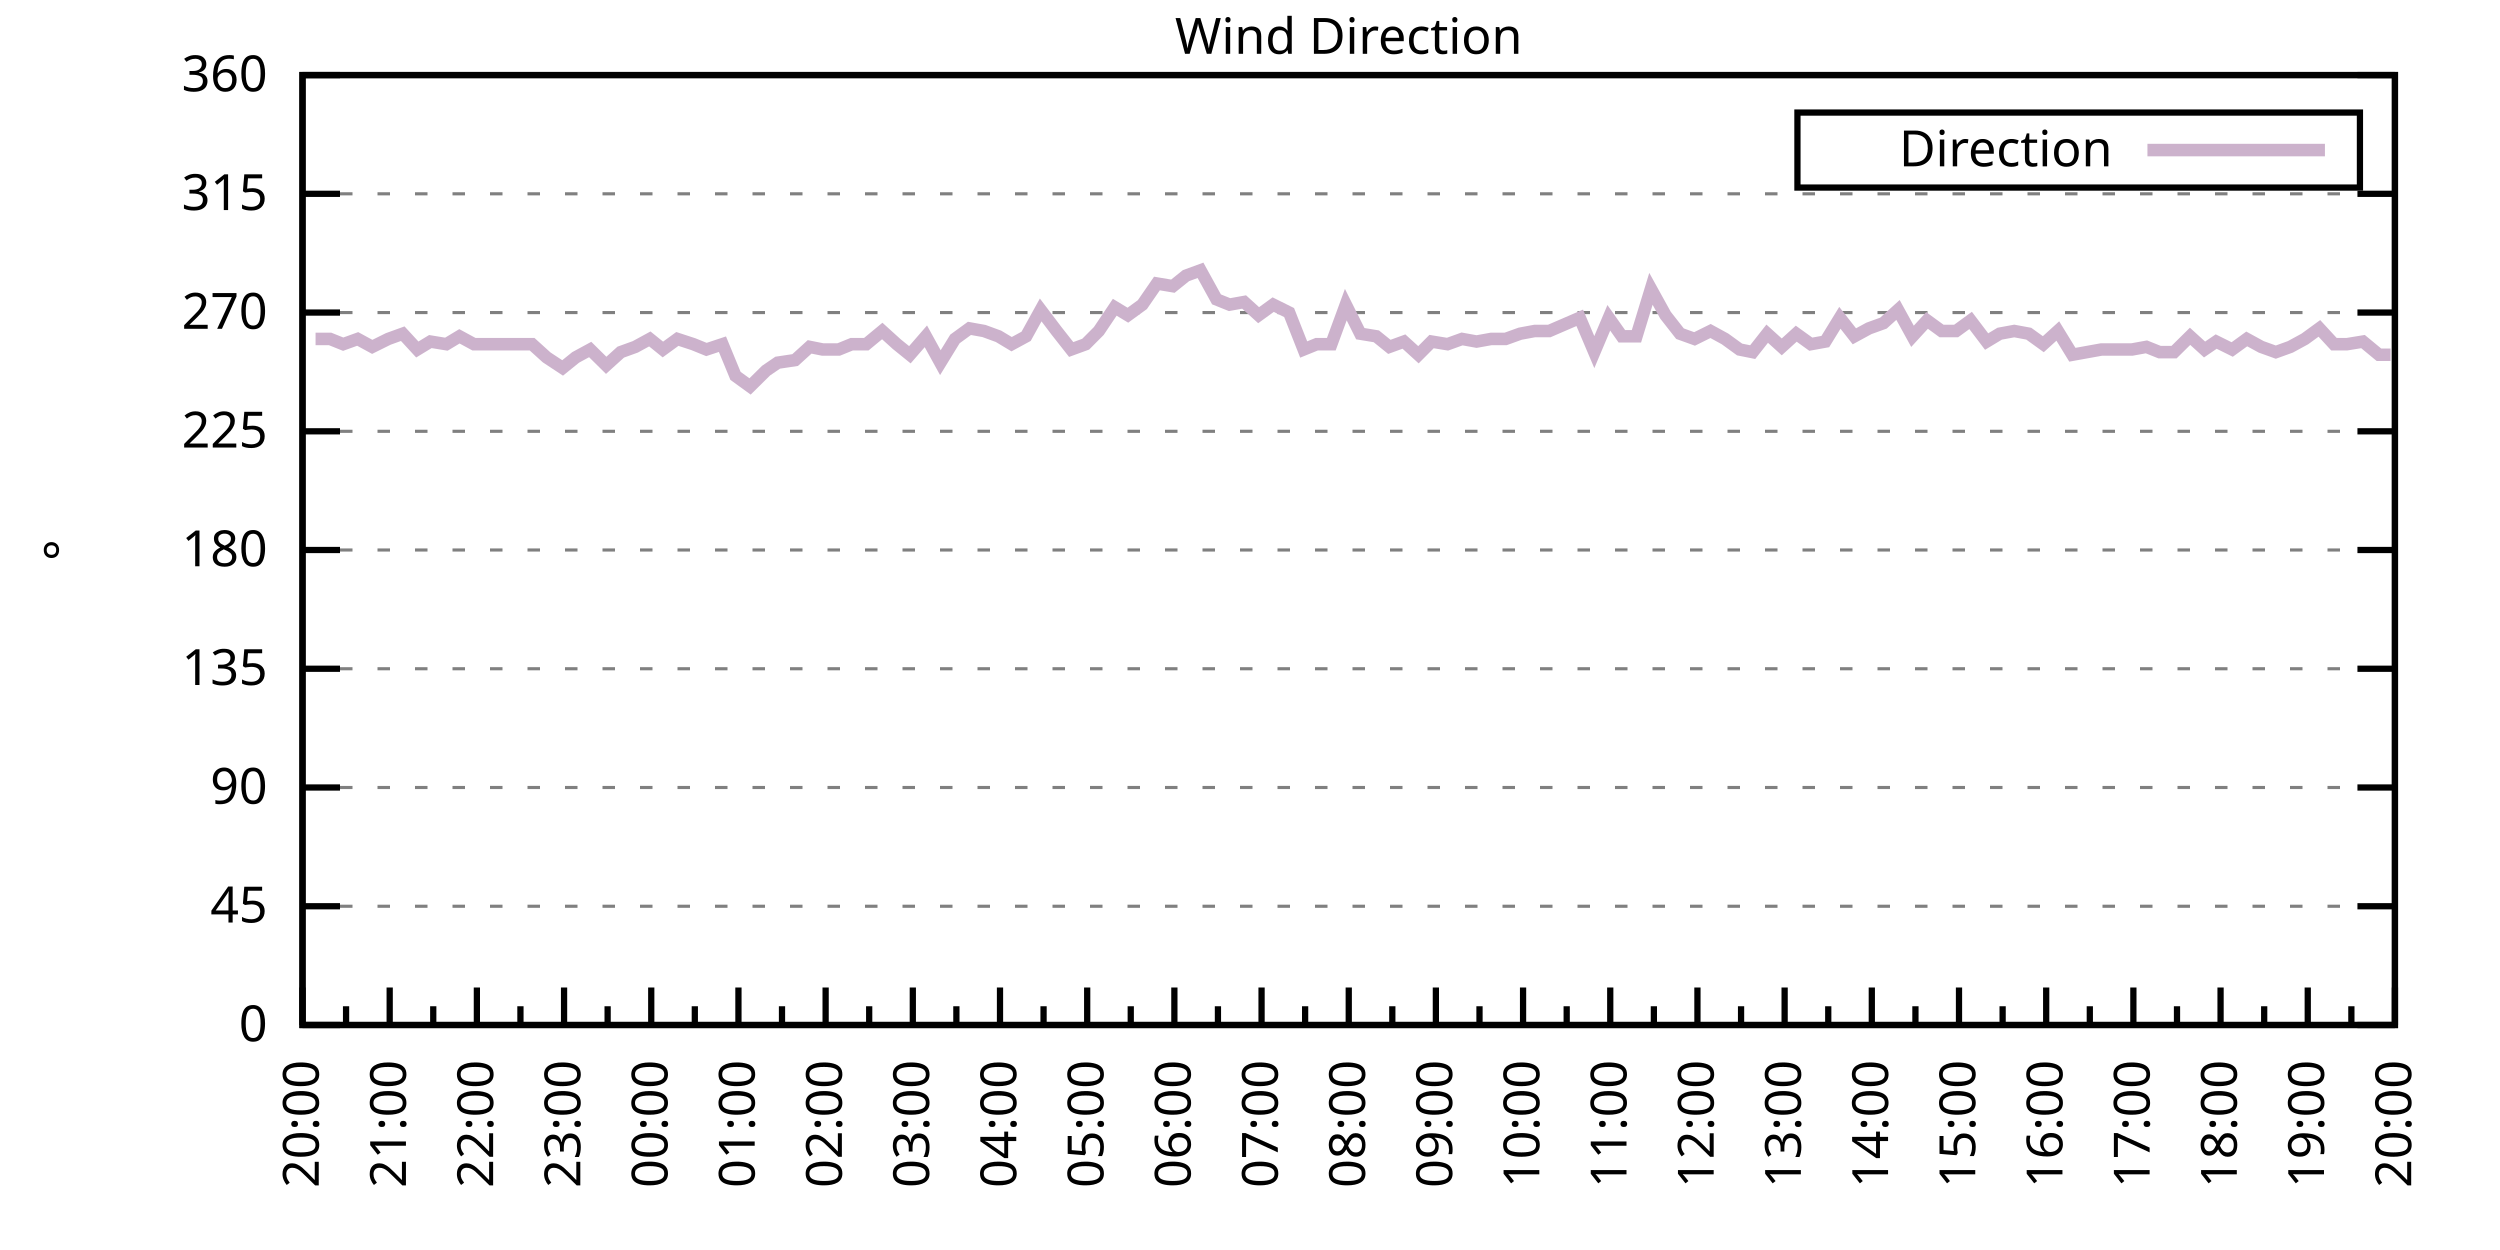
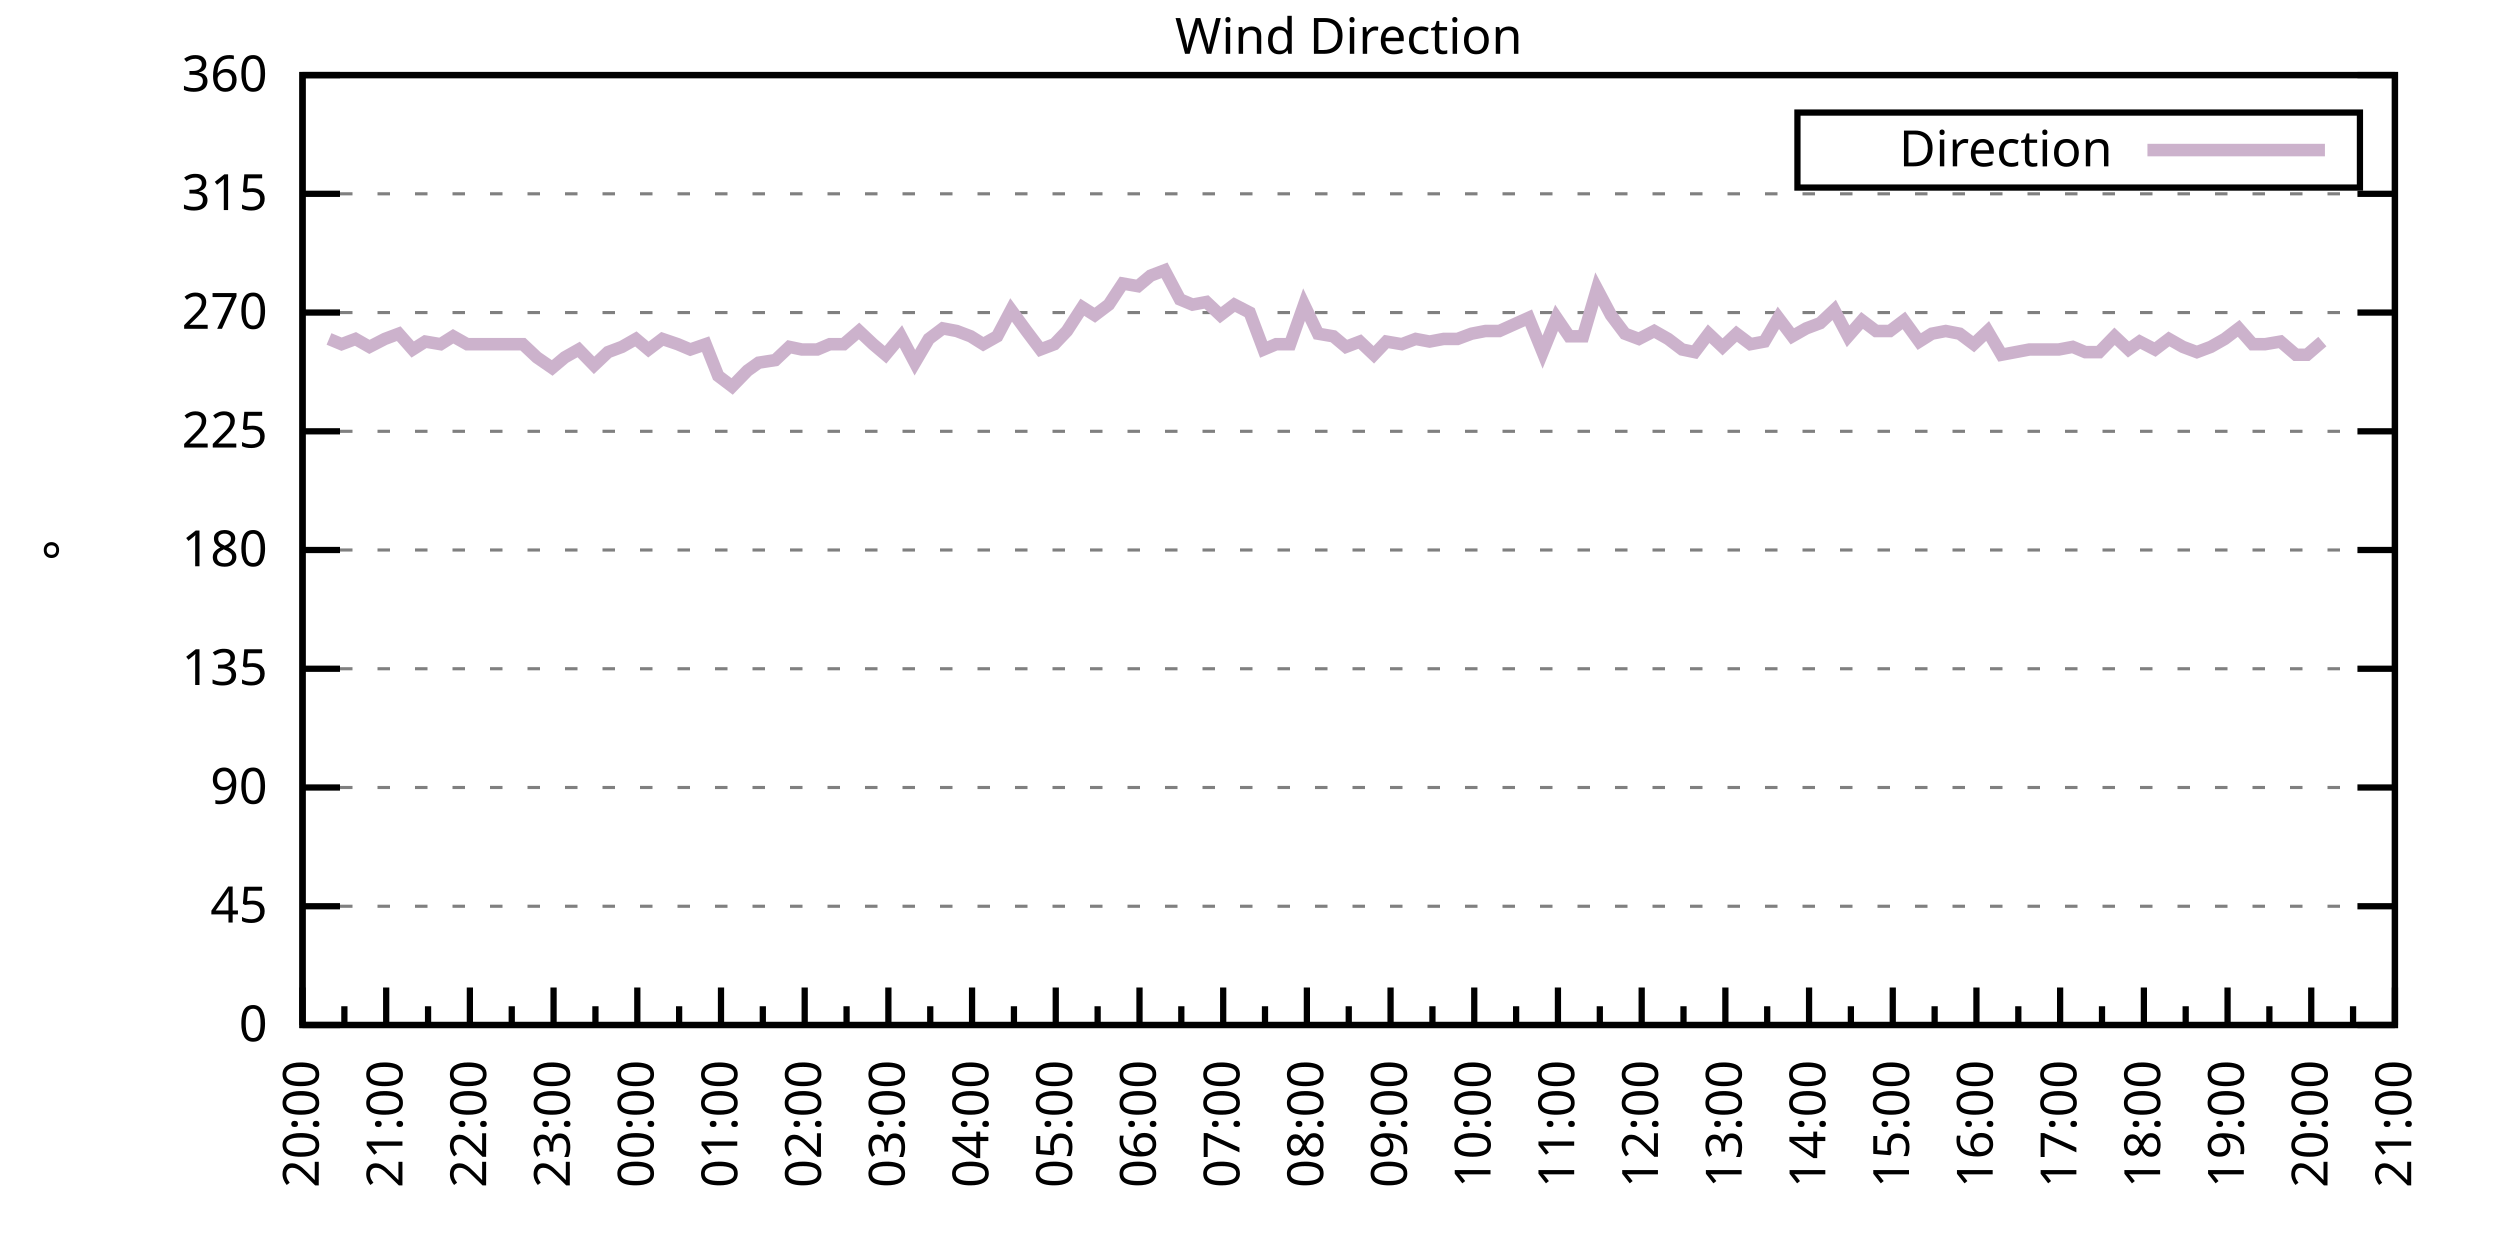
<svg xmlns="http://www.w3.org/2000/svg" xmlns:xlink="http://www.w3.org/1999/xlink" width="400" height="200" viewBox="0 0 400 200">
  <g id="gnuplot_canvas">
    <rect x="0" y="0" width="400" height="200" fill="none" />
    <defs>
      <circle id="gpDot" r="0.5" stroke-width="0.5" stroke="currentColor" />
      <path id="gpPt0" stroke-width="0.333" stroke="currentColor" d="M-1,0 h2 M0,-1 v2" />
      <path id="gpPt1" stroke-width="0.333" stroke="currentColor" d="M-1,-1 L1,1 M1,-1 L-1,1" />
      <path id="gpPt2" stroke-width="0.333" stroke="currentColor" d="M-1,0 L1,0 M0,-1 L0,1 M-1,-1 L1,1 M-1,1 L1,-1" />
      <rect id="gpPt3" stroke-width="0.333" stroke="currentColor" x="-1" y="-1" width="2" height="2" />
      <rect id="gpPt4" stroke-width="0.333" stroke="currentColor" fill="currentColor" x="-1" y="-1" width="2" height="2" />
      <circle id="gpPt5" stroke-width="0.333" stroke="currentColor" cx="0" cy="0" r="1" />
      <use xlink:href="#gpPt5" id="gpPt6" fill="currentColor" stroke="none" />
      <path id="gpPt7" stroke-width="0.333" stroke="currentColor" d="M0,-1.33 L-1.33,0.67 L1.33,0.67 z" />
      <use xlink:href="#gpPt7" id="gpPt8" fill="currentColor" stroke="none" />
      <use xlink:href="#gpPt7" id="gpPt9" stroke="currentColor" transform="rotate(180)" />
      <use xlink:href="#gpPt9" id="gpPt10" fill="currentColor" stroke="none" />
      <use xlink:href="#gpPt3" id="gpPt11" stroke="currentColor" transform="rotate(45)" />
      <use xlink:href="#gpPt11" id="gpPt12" fill="currentColor" stroke="none" />
      <path id="gpPt13" stroke-width="0.333" stroke="currentColor" d="M0,1.330 L1.265,0.411 L0.782,-1.067 L-0.782,-1.076 L-1.265,0.411 z" />
      <use xlink:href="#gpPt13" id="gpPt14" fill="currentColor" stroke="none" />
      <filter id="textbox" filterUnits="objectBoundingBox" x="0" y="0" height="1" width="1">
        <feFlood flood-color="white" flood-opacity="1" result="bgnd" />
        <feComposite in="SourceGraphic" in2="bgnd" operator="atop" />
      </filter>
      <filter id="greybox" filterUnits="objectBoundingBox" x="0" y="0" height="1" width="1">
        <feFlood flood-color="lightgrey" flood-opacity="1" result="grey" />
        <feComposite in="SourceGraphic" in2="grey" operator="atop" />
      </filter>
    </defs>
    <g fill="none" color="white" stroke="currentColor" stroke-width="1.00" stroke-linecap="butt" stroke-linejoin="miter">
</g>
    <g fill="none" color="black" stroke="currentColor" stroke-width="1.00" stroke-linecap="butt" stroke-linejoin="miter">
      <g stroke="none" shape-rendering="crispEdges">
        <polygon fill="rgb(255, 255, 255)" points="48.40,164.00 383.18,164.00 383.18,12.02 48.40,12.02 " />
      </g>
    </g>
    <g fill="none" color="black" stroke="currentColor" stroke-width="1.00" stroke-linecap="butt" stroke-linejoin="miter">
</g>
    <g fill="none" color="black" stroke="black" stroke-width="0.50" stroke-linecap="butt" stroke-linejoin="miter">
</g>
    <g fill="none" color="gray" stroke="currentColor" stroke-width="0.50" stroke-linecap="butt" stroke-linejoin="miter">
      <path stroke="gray" stroke-dasharray="2,4" class="gridline" d="M48.40,164.00 L383.19,164.00  " />
    </g>
    <g fill="none" color="gray" stroke="gray" stroke-width="1.00" stroke-linecap="butt" stroke-linejoin="miter">
</g>
    <g fill="none" color="black" stroke="currentColor" stroke-width="1.00" stroke-linecap="butt" stroke-linejoin="miter">
      <path stroke="black" d="M48.40,164.00 L54.40,164.00 M383.19,164.00 L377.19,164.00  " />
      <g transform="translate(42.80,166.60)" stroke="none" fill="black" font-family="Sans" font-size="8.00" text-anchor="end">
        <text>
          <tspan font-family="Sans"> 0</tspan>
        </text>
      </g>
    </g>
    <g fill="none" color="black" stroke="currentColor" stroke-width="1.00" stroke-linecap="butt" stroke-linejoin="miter">
</g>
    <g fill="none" color="black" stroke="black" stroke-width="0.50" stroke-linecap="butt" stroke-linejoin="miter">
</g>
    <g fill="none" color="gray" stroke="currentColor" stroke-width="0.50" stroke-linecap="butt" stroke-linejoin="miter">
      <path stroke="gray" stroke-dasharray="2,4" class="gridline" d="M48.40,145.00 L383.19,145.00  " />
    </g>
    <g fill="none" color="gray" stroke="gray" stroke-width="1.00" stroke-linecap="butt" stroke-linejoin="miter">
</g>
    <g fill="none" color="black" stroke="currentColor" stroke-width="1.00" stroke-linecap="butt" stroke-linejoin="miter">
      <path stroke="black" d="M48.40,145.00 L54.40,145.00 M383.19,145.00 L377.19,145.00  " />
      <g transform="translate(42.80,147.60)" stroke="none" fill="black" font-family="Sans" font-size="8.00" text-anchor="end">
        <text>
          <tspan font-family="Sans"> 45</tspan>
        </text>
      </g>
    </g>
    <g fill="none" color="black" stroke="currentColor" stroke-width="1.00" stroke-linecap="butt" stroke-linejoin="miter">
</g>
    <g fill="none" color="black" stroke="black" stroke-width="0.50" stroke-linecap="butt" stroke-linejoin="miter">
</g>
    <g fill="none" color="gray" stroke="currentColor" stroke-width="0.50" stroke-linecap="butt" stroke-linejoin="miter">
      <path stroke="gray" stroke-dasharray="2,4" class="gridline" d="M48.40,126.00 L383.19,126.00  " />
    </g>
    <g fill="none" color="gray" stroke="gray" stroke-width="1.00" stroke-linecap="butt" stroke-linejoin="miter">
</g>
    <g fill="none" color="black" stroke="currentColor" stroke-width="1.00" stroke-linecap="butt" stroke-linejoin="miter">
      <path stroke="black" d="M48.40,126.00 L54.40,126.00 M383.19,126.00 L377.19,126.00  " />
      <g transform="translate(42.80,128.60)" stroke="none" fill="black" font-family="Sans" font-size="8.00" text-anchor="end">
        <text>
          <tspan font-family="Sans"> 90</tspan>
        </text>
      </g>
    </g>
    <g fill="none" color="black" stroke="currentColor" stroke-width="1.00" stroke-linecap="butt" stroke-linejoin="miter">
</g>
    <g fill="none" color="black" stroke="black" stroke-width="0.50" stroke-linecap="butt" stroke-linejoin="miter">
</g>
    <g fill="none" color="gray" stroke="currentColor" stroke-width="0.50" stroke-linecap="butt" stroke-linejoin="miter">
      <path stroke="gray" stroke-dasharray="2,4" class="gridline" d="M48.40,107.00 L383.19,107.00  " />
    </g>
    <g fill="none" color="gray" stroke="gray" stroke-width="1.00" stroke-linecap="butt" stroke-linejoin="miter">
</g>
    <g fill="none" color="black" stroke="currentColor" stroke-width="1.00" stroke-linecap="butt" stroke-linejoin="miter">
      <path stroke="black" d="M48.40,107.00 L54.40,107.00 M383.19,107.00 L377.19,107.00  " />
      <g transform="translate(42.80,109.60)" stroke="none" fill="black" font-family="Sans" font-size="8.00" text-anchor="end">
        <text>
          <tspan font-family="Sans"> 135</tspan>
        </text>
      </g>
    </g>
    <g fill="none" color="black" stroke="currentColor" stroke-width="1.00" stroke-linecap="butt" stroke-linejoin="miter">
</g>
    <g fill="none" color="black" stroke="black" stroke-width="0.50" stroke-linecap="butt" stroke-linejoin="miter">
</g>
    <g fill="none" color="gray" stroke="currentColor" stroke-width="0.50" stroke-linecap="butt" stroke-linejoin="miter">
      <path stroke="gray" stroke-dasharray="2,4" class="gridline" d="M48.40,88.00 L383.19,88.00  " />
    </g>
    <g fill="none" color="gray" stroke="gray" stroke-width="1.00" stroke-linecap="butt" stroke-linejoin="miter">
</g>
    <g fill="none" color="black" stroke="currentColor" stroke-width="1.00" stroke-linecap="butt" stroke-linejoin="miter">
      <path stroke="black" d="M48.40,88.00 L54.40,88.00 M383.19,88.00 L377.19,88.00  " />
      <g transform="translate(42.80,90.60)" stroke="none" fill="black" font-family="Sans" font-size="8.00" text-anchor="end">
        <text>
          <tspan font-family="Sans"> 180</tspan>
        </text>
      </g>
    </g>
    <g fill="none" color="black" stroke="currentColor" stroke-width="1.00" stroke-linecap="butt" stroke-linejoin="miter">
</g>
    <g fill="none" color="black" stroke="black" stroke-width="0.50" stroke-linecap="butt" stroke-linejoin="miter">
</g>
    <g fill="none" color="gray" stroke="currentColor" stroke-width="0.50" stroke-linecap="butt" stroke-linejoin="miter">
      <path stroke="gray" stroke-dasharray="2,4" class="gridline" d="M48.40,69.01 L383.19,69.01  " />
    </g>
    <g fill="none" color="gray" stroke="gray" stroke-width="1.00" stroke-linecap="butt" stroke-linejoin="miter">
</g>
    <g fill="none" color="black" stroke="currentColor" stroke-width="1.00" stroke-linecap="butt" stroke-linejoin="miter">
      <path stroke="black" d="M48.40,69.01 L54.40,69.01 M383.19,69.01 L377.19,69.01  " />
      <g transform="translate(42.80,71.61)" stroke="none" fill="black" font-family="Sans" font-size="8.00" text-anchor="end">
        <text>
          <tspan font-family="Sans"> 225</tspan>
        </text>
      </g>
    </g>
    <g fill="none" color="black" stroke="currentColor" stroke-width="1.00" stroke-linecap="butt" stroke-linejoin="miter">
</g>
    <g fill="none" color="black" stroke="black" stroke-width="0.50" stroke-linecap="butt" stroke-linejoin="miter">
</g>
    <g fill="none" color="gray" stroke="currentColor" stroke-width="0.50" stroke-linecap="butt" stroke-linejoin="miter">
      <path stroke="gray" stroke-dasharray="2,4" class="gridline" d="M48.40,50.01 L383.19,50.01  " />
    </g>
    <g fill="none" color="gray" stroke="gray" stroke-width="1.00" stroke-linecap="butt" stroke-linejoin="miter">
</g>
    <g fill="none" color="black" stroke="currentColor" stroke-width="1.00" stroke-linecap="butt" stroke-linejoin="miter">
      <path stroke="black" d="M48.40,50.01 L54.40,50.01 M383.19,50.01 L377.19,50.01  " />
      <g transform="translate(42.80,52.61)" stroke="none" fill="black" font-family="Sans" font-size="8.00" text-anchor="end">
        <text>
          <tspan font-family="Sans"> 270</tspan>
        </text>
      </g>
    </g>
    <g fill="none" color="black" stroke="currentColor" stroke-width="1.00" stroke-linecap="butt" stroke-linejoin="miter">
</g>
    <g fill="none" color="black" stroke="black" stroke-width="0.50" stroke-linecap="butt" stroke-linejoin="miter">
</g>
    <g fill="none" color="gray" stroke="currentColor" stroke-width="0.50" stroke-linecap="butt" stroke-linejoin="miter">
      <path stroke="gray" stroke-dasharray="2,4" class="gridline" d="M48.40,31.01 L383.19,31.01  " />
    </g>
    <g fill="none" color="gray" stroke="gray" stroke-width="1.00" stroke-linecap="butt" stroke-linejoin="miter">
</g>
    <g fill="none" color="black" stroke="currentColor" stroke-width="1.00" stroke-linecap="butt" stroke-linejoin="miter">
      <path stroke="black" d="M48.40,31.01 L54.40,31.01 M383.19,31.01 L377.19,31.01  " />
      <g transform="translate(42.80,33.61)" stroke="none" fill="black" font-family="Sans" font-size="8.00" text-anchor="end">
        <text>
          <tspan font-family="Sans"> 315</tspan>
        </text>
      </g>
    </g>
    <g fill="none" color="black" stroke="currentColor" stroke-width="1.00" stroke-linecap="butt" stroke-linejoin="miter">
</g>
    <g fill="none" color="black" stroke="black" stroke-width="0.50" stroke-linecap="butt" stroke-linejoin="miter">
</g>
    <g fill="none" color="gray" stroke="currentColor" stroke-width="0.50" stroke-linecap="butt" stroke-linejoin="miter">
      <path stroke="gray" stroke-dasharray="2,4" class="gridline" d="M48.40,12.01 L383.19,12.01  " />
    </g>
    <g fill="none" color="gray" stroke="gray" stroke-width="1.00" stroke-linecap="butt" stroke-linejoin="miter">
</g>
    <g fill="none" color="black" stroke="currentColor" stroke-width="1.00" stroke-linecap="butt" stroke-linejoin="miter">
      <path stroke="black" d="M48.40,12.01 L54.40,12.01 M383.19,12.01 L377.19,12.01  " />
      <g transform="translate(42.80,14.61)" stroke="none" fill="black" font-family="Sans" font-size="8.00" text-anchor="end">
        <text>
          <tspan font-family="Sans"> 360</tspan>
        </text>
      </g>
    </g>
    <g fill="none" color="black" stroke="currentColor" stroke-width="1.00" stroke-linecap="butt" stroke-linejoin="miter">
      <path stroke="black" d="M48.40,164.00 L48.40,158.00  " />
      <g transform="translate(51.00,169.60) rotate(270)" stroke="none" fill="black" font-family="Sans" font-size="8.00" text-anchor="end">
        <text>
          <tspan font-family="Sans">20:00</tspan>
        </text>
      </g>
    </g>
    <g fill="none" color="black" stroke="currentColor" stroke-width="1.00" stroke-linecap="butt" stroke-linejoin="miter">
-       <path stroke="black" d="M55.37,164.00 L55.37,161.00 M62.35,164.00 L62.35,158.00  " />
-       <g transform="translate(64.95,169.60) rotate(270)" stroke="none" fill="black" font-family="Sans" font-size="8.00" text-anchor="end">
+       <path stroke="black" d="M55.10,164.00 L55.10,161.00 M61.79,164.00 L61.79,158.00  " />
+       <g transform="translate(64.39,169.60) rotate(270)" stroke="none" fill="black" font-family="Sans" font-size="8.00" text-anchor="end">
        <text>
          <tspan font-family="Sans">21:00</tspan>
        </text>
      </g>
    </g>
    <g fill="none" color="black" stroke="currentColor" stroke-width="1.00" stroke-linecap="butt" stroke-linejoin="miter">
-       <path stroke="black" d="M69.32,164.00 L69.32,161.00 M76.30,164.00 L76.30,158.00  " />
-       <g transform="translate(78.90,169.60) rotate(270)" stroke="none" fill="black" font-family="Sans" font-size="8.00" text-anchor="end">
+       <path stroke="black" d="M68.49,164.00 L68.49,161.00 M75.18,164.00 L75.18,158.00  " />
+       <g transform="translate(77.78,169.60) rotate(270)" stroke="none" fill="black" font-family="Sans" font-size="8.00" text-anchor="end">
        <text>
          <tspan font-family="Sans">22:00</tspan>
        </text>
      </g>
    </g>
    <g fill="none" color="black" stroke="currentColor" stroke-width="1.00" stroke-linecap="butt" stroke-linejoin="miter">
-       <path stroke="black" d="M83.27,164.00 L83.27,161.00 M90.25,164.00 L90.25,158.00  " />
-       <g transform="translate(92.85,169.60) rotate(270)" stroke="none" fill="black" font-family="Sans" font-size="8.00" text-anchor="end">
+       <path stroke="black" d="M81.88,164.00 L81.88,161.00 M88.57,164.00 L88.57,158.00  " />
+       <g transform="translate(91.17,169.60) rotate(270)" stroke="none" fill="black" font-family="Sans" font-size="8.00" text-anchor="end">
        <text>
          <tspan font-family="Sans">23:00</tspan>
        </text>
      </g>
    </g>
    <g fill="none" color="black" stroke="currentColor" stroke-width="1.00" stroke-linecap="butt" stroke-linejoin="miter">
-       <path stroke="black" d="M97.22,164.00 L97.22,161.00 M104.20,164.00 L104.20,158.00  " />
-       <g transform="translate(106.80,169.60) rotate(270)" stroke="none" fill="black" font-family="Sans" font-size="8.00" text-anchor="end">
+       <path stroke="black" d="M95.27,164.00 L95.27,161.00 M101.97,164.00 L101.97,158.00  " />
+       <g transform="translate(104.57,169.60) rotate(270)" stroke="none" fill="black" font-family="Sans" font-size="8.00" text-anchor="end">
        <text>
          <tspan font-family="Sans">00:00</tspan>
        </text>
      </g>
    </g>
    <g fill="none" color="black" stroke="currentColor" stroke-width="1.00" stroke-linecap="butt" stroke-linejoin="miter">
-       <path stroke="black" d="M111.17,164.00 L111.17,161.00 M118.15,164.00 L118.15,158.00  " />
-       <g transform="translate(120.75,169.60) rotate(270)" stroke="none" fill="black" font-family="Sans" font-size="8.00" text-anchor="end">
+       <path stroke="black" d="M108.66,164.00 L108.66,161.00 M115.36,164.00 L115.36,158.00  " />
+       <g transform="translate(117.96,169.60) rotate(270)" stroke="none" fill="black" font-family="Sans" font-size="8.00" text-anchor="end">
        <text>
          <tspan font-family="Sans">01:00</tspan>
        </text>
      </g>
    </g>
    <g fill="none" color="black" stroke="currentColor" stroke-width="1.00" stroke-linecap="butt" stroke-linejoin="miter">
-       <path stroke="black" d="M125.12,164.00 L125.12,161.00 M132.10,164.00 L132.10,158.00  " />
-       <g transform="translate(134.70,169.60) rotate(270)" stroke="none" fill="black" font-family="Sans" font-size="8.00" text-anchor="end">
+       <path stroke="black" d="M122.05,164.00 L122.05,161.00 M128.75,164.00 L128.75,158.00  " />
+       <g transform="translate(131.35,169.60) rotate(270)" stroke="none" fill="black" font-family="Sans" font-size="8.00" text-anchor="end">
        <text>
          <tspan font-family="Sans">02:00</tspan>
        </text>
      </g>
    </g>
    <g fill="none" color="black" stroke="currentColor" stroke-width="1.00" stroke-linecap="butt" stroke-linejoin="miter">
-       <path stroke="black" d="M139.07,164.00 L139.07,161.00 M146.05,164.00 L146.05,158.00  " />
-       <g transform="translate(148.65,169.60) rotate(270)" stroke="none" fill="black" font-family="Sans" font-size="8.00" text-anchor="end">
+       <path stroke="black" d="M135.45,164.00 L135.45,161.00 M142.14,164.00 L142.14,158.00  " />
+       <g transform="translate(144.74,169.60) rotate(270)" stroke="none" fill="black" font-family="Sans" font-size="8.00" text-anchor="end">
        <text>
          <tspan font-family="Sans">03:00</tspan>
        </text>
      </g>
    </g>
    <g fill="none" color="black" stroke="currentColor" stroke-width="1.00" stroke-linecap="butt" stroke-linejoin="miter">
-       <path stroke="black" d="M153.02,164.00 L153.02,161.00 M160.00,164.00 L160.00,158.00  " />
-       <g transform="translate(162.60,169.60) rotate(270)" stroke="none" fill="black" font-family="Sans" font-size="8.00" text-anchor="end">
+       <path stroke="black" d="M148.84,164.00 L148.84,161.00 M155.53,164.00 L155.53,158.00  " />
+       <g transform="translate(158.13,169.60) rotate(270)" stroke="none" fill="black" font-family="Sans" font-size="8.00" text-anchor="end">
        <text>
          <tspan font-family="Sans">04:00</tspan>
        </text>
      </g>
    </g>
    <g fill="none" color="black" stroke="currentColor" stroke-width="1.00" stroke-linecap="butt" stroke-linejoin="miter">
-       <path stroke="black" d="M166.97,164.00 L166.97,161.00 M173.95,164.00 L173.95,158.00  " />
-       <g transform="translate(176.55,169.60) rotate(270)" stroke="none" fill="black" font-family="Sans" font-size="8.00" text-anchor="end">
+       <path stroke="black" d="M162.23,164.00 L162.23,161.00 M168.92,164.00 L168.92,158.00  " />
+       <g transform="translate(171.52,169.60) rotate(270)" stroke="none" fill="black" font-family="Sans" font-size="8.00" text-anchor="end">
        <text>
          <tspan font-family="Sans">05:00</tspan>
        </text>
      </g>
    </g>
    <g fill="none" color="black" stroke="currentColor" stroke-width="1.00" stroke-linecap="butt" stroke-linejoin="miter">
-       <path stroke="black" d="M180.92,164.00 L180.92,161.00 M187.90,164.00 L187.90,158.00  " />
-       <g transform="translate(190.50,169.60) rotate(270)" stroke="none" fill="black" font-family="Sans" font-size="8.00" text-anchor="end">
+       <path stroke="black" d="M175.62,164.00 L175.62,161.00 M182.32,164.00 L182.32,158.00  " />
+       <g transform="translate(184.92,169.60) rotate(270)" stroke="none" fill="black" font-family="Sans" font-size="8.00" text-anchor="end">
        <text>
          <tspan font-family="Sans">06:00</tspan>
        </text>
      </g>
    </g>
    <g fill="none" color="black" stroke="currentColor" stroke-width="1.00" stroke-linecap="butt" stroke-linejoin="miter">
-       <path stroke="black" d="M194.87,164.00 L194.87,161.00 M201.85,164.00 L201.85,158.00  " />
-       <g transform="translate(204.45,169.60) rotate(270)" stroke="none" fill="black" font-family="Sans" font-size="8.00" text-anchor="end">
+       <path stroke="black" d="M189.01,164.00 L189.01,161.00 M195.71,164.00 L195.71,158.00  " />
+       <g transform="translate(198.31,169.60) rotate(270)" stroke="none" fill="black" font-family="Sans" font-size="8.00" text-anchor="end">
        <text>
          <tspan font-family="Sans">07:00</tspan>
        </text>
      </g>
    </g>
    <g fill="none" color="black" stroke="currentColor" stroke-width="1.00" stroke-linecap="butt" stroke-linejoin="miter">
-       <path stroke="black" d="M208.82,164.00 L208.82,161.00 M215.80,164.00 L215.80,158.00  " />
-       <g transform="translate(218.40,169.60) rotate(270)" stroke="none" fill="black" font-family="Sans" font-size="8.00" text-anchor="end">
+       <path stroke="black" d="M202.40,164.00 L202.40,161.00 M209.10,164.00 L209.10,158.00  " />
+       <g transform="translate(211.70,169.60) rotate(270)" stroke="none" fill="black" font-family="Sans" font-size="8.00" text-anchor="end">
        <text>
          <tspan font-family="Sans">08:00</tspan>
        </text>
      </g>
    </g>
    <g fill="none" color="black" stroke="currentColor" stroke-width="1.00" stroke-linecap="butt" stroke-linejoin="miter">
-       <path stroke="black" d="M222.77,164.00 L222.77,161.00 M229.74,164.00 L229.74,158.00  " />
-       <g transform="translate(232.34,169.60) rotate(270)" stroke="none" fill="black" font-family="Sans" font-size="8.00" text-anchor="end">
+       <path stroke="black" d="M215.80,164.00 L215.80,161.00 M222.49,164.00 L222.49,158.00  " />
+       <g transform="translate(225.09,169.60) rotate(270)" stroke="none" fill="black" font-family="Sans" font-size="8.00" text-anchor="end">
        <text>
          <tspan font-family="Sans">09:00</tspan>
        </text>
      </g>
    </g>
    <g fill="none" color="black" stroke="currentColor" stroke-width="1.00" stroke-linecap="butt" stroke-linejoin="miter">
-       <path stroke="black" d="M236.72,164.00 L236.72,161.00 M243.69,164.00 L243.69,158.00  " />
-       <g transform="translate(246.29,169.60) rotate(270)" stroke="none" fill="black" font-family="Sans" font-size="8.00" text-anchor="end">
+       <path stroke="black" d="M229.19,164.00 L229.19,161.00 M235.88,164.00 L235.88,158.00  " />
+       <g transform="translate(238.48,169.60) rotate(270)" stroke="none" fill="black" font-family="Sans" font-size="8.00" text-anchor="end">
        <text>
          <tspan font-family="Sans">10:00</tspan>
        </text>
      </g>
    </g>
    <g fill="none" color="black" stroke="currentColor" stroke-width="1.00" stroke-linecap="butt" stroke-linejoin="miter">
-       <path stroke="black" d="M250.67,164.00 L250.67,161.00 M257.64,164.00 L257.64,158.00  " />
-       <g transform="translate(260.24,169.60) rotate(270)" stroke="none" fill="black" font-family="Sans" font-size="8.00" text-anchor="end">
+       <path stroke="black" d="M242.58,164.00 L242.58,161.00 M249.27,164.00 L249.27,158.00  " />
+       <g transform="translate(251.87,169.60) rotate(270)" stroke="none" fill="black" font-family="Sans" font-size="8.00" text-anchor="end">
        <text>
          <tspan font-family="Sans">11:00</tspan>
        </text>
      </g>
    </g>
    <g fill="none" color="black" stroke="currentColor" stroke-width="1.00" stroke-linecap="butt" stroke-linejoin="miter">
-       <path stroke="black" d="M264.62,164.00 L264.62,161.00 M271.59,164.00 L271.59,158.00  " />
-       <g transform="translate(274.19,169.60) rotate(270)" stroke="none" fill="black" font-family="Sans" font-size="8.00" text-anchor="end">
+       <path stroke="black" d="M255.97,164.00 L255.97,161.00 M262.67,164.00 L262.67,158.00  " />
+       <g transform="translate(265.27,169.60) rotate(270)" stroke="none" fill="black" font-family="Sans" font-size="8.00" text-anchor="end">
        <text>
          <tspan font-family="Sans">12:00</tspan>
        </text>
      </g>
    </g>
    <g fill="none" color="black" stroke="currentColor" stroke-width="1.00" stroke-linecap="butt" stroke-linejoin="miter">
-       <path stroke="black" d="M278.57,164.00 L278.57,161.00 M285.54,164.00 L285.54,158.00  " />
-       <g transform="translate(288.14,169.60) rotate(270)" stroke="none" fill="black" font-family="Sans" font-size="8.00" text-anchor="end">
+       <path stroke="black" d="M269.36,164.00 L269.36,161.00 M276.06,164.00 L276.06,158.00  " />
+       <g transform="translate(278.66,169.60) rotate(270)" stroke="none" fill="black" font-family="Sans" font-size="8.00" text-anchor="end">
        <text>
          <tspan font-family="Sans">13:00</tspan>
        </text>
      </g>
    </g>
    <g fill="none" color="black" stroke="currentColor" stroke-width="1.00" stroke-linecap="butt" stroke-linejoin="miter">
-       <path stroke="black" d="M292.52,164.00 L292.52,161.00 M299.49,164.00 L299.49,158.00  " />
-       <g transform="translate(302.09,169.60) rotate(270)" stroke="none" fill="black" font-family="Sans" font-size="8.00" text-anchor="end">
+       <path stroke="black" d="M282.75,164.00 L282.75,161.00 M289.45,164.00 L289.45,158.00  " />
+       <g transform="translate(292.05,169.60) rotate(270)" stroke="none" fill="black" font-family="Sans" font-size="8.00" text-anchor="end">
        <text>
          <tspan font-family="Sans">14:00</tspan>
        </text>
      </g>
    </g>
    <g fill="none" color="black" stroke="currentColor" stroke-width="1.00" stroke-linecap="butt" stroke-linejoin="miter">
-       <path stroke="black" d="M306.47,164.00 L306.47,161.00 M313.44,164.00 L313.44,158.00  " />
-       <g transform="translate(316.04,169.60) rotate(270)" stroke="none" fill="black" font-family="Sans" font-size="8.00" text-anchor="end">
+       <path stroke="black" d="M296.14,164.00 L296.14,161.00 M302.84,164.00 L302.84,158.00  " />
+       <g transform="translate(305.44,169.60) rotate(270)" stroke="none" fill="black" font-family="Sans" font-size="8.00" text-anchor="end">
        <text>
          <tspan font-family="Sans">15:00</tspan>
        </text>
      </g>
    </g>
    <g fill="none" color="black" stroke="currentColor" stroke-width="1.00" stroke-linecap="butt" stroke-linejoin="miter">
-       <path stroke="black" d="M320.42,164.00 L320.42,161.00 M327.39,164.00 L327.39,158.00  " />
-       <g transform="translate(329.99,169.60) rotate(270)" stroke="none" fill="black" font-family="Sans" font-size="8.00" text-anchor="end">
+       <path stroke="black" d="M309.54,164.00 L309.54,161.00 M316.23,164.00 L316.23,158.00  " />
+       <g transform="translate(318.83,169.60) rotate(270)" stroke="none" fill="black" font-family="Sans" font-size="8.00" text-anchor="end">
        <text>
          <tspan font-family="Sans">16:00</tspan>
        </text>
      </g>
    </g>
    <g fill="none" color="black" stroke="currentColor" stroke-width="1.00" stroke-linecap="butt" stroke-linejoin="miter">
-       <path stroke="black" d="M334.37,164.00 L334.37,161.00 M341.34,164.00 L341.34,158.00  " />
-       <g transform="translate(343.94,169.60) rotate(270)" stroke="none" fill="black" font-family="Sans" font-size="8.00" text-anchor="end">
+       <path stroke="black" d="M322.93,164.00 L322.93,161.00 M329.62,164.00 L329.62,158.00  " />
+       <g transform="translate(332.22,169.60) rotate(270)" stroke="none" fill="black" font-family="Sans" font-size="8.00" text-anchor="end">
        <text>
          <tspan font-family="Sans">17:00</tspan>
        </text>
      </g>
    </g>
    <g fill="none" color="black" stroke="currentColor" stroke-width="1.00" stroke-linecap="butt" stroke-linejoin="miter">
-       <path stroke="black" d="M348.32,164.00 L348.32,161.00 M355.29,164.00 L355.29,158.00  " />
-       <g transform="translate(357.89,169.60) rotate(270)" stroke="none" fill="black" font-family="Sans" font-size="8.00" text-anchor="end">
+       <path stroke="black" d="M336.32,164.00 L336.32,161.00 M343.02,164.00 L343.02,158.00  " />
+       <g transform="translate(345.62,169.60) rotate(270)" stroke="none" fill="black" font-family="Sans" font-size="8.00" text-anchor="end">
        <text>
          <tspan font-family="Sans">18:00</tspan>
        </text>
      </g>
    </g>
    <g fill="none" color="black" stroke="currentColor" stroke-width="1.00" stroke-linecap="butt" stroke-linejoin="miter">
-       <path stroke="black" d="M362.27,164.00 L362.27,161.00 M369.24,164.00 L369.24,158.00  " />
-       <g transform="translate(371.84,169.60) rotate(270)" stroke="none" fill="black" font-family="Sans" font-size="8.00" text-anchor="end">
+       <path stroke="black" d="M349.71,164.00 L349.71,161.00 M356.41,164.00 L356.41,158.00  " />
+       <g transform="translate(359.01,169.60) rotate(270)" stroke="none" fill="black" font-family="Sans" font-size="8.00" text-anchor="end">
        <text>
          <tspan font-family="Sans">19:00</tspan>
        </text>
      </g>
    </g>
    <g fill="none" color="black" stroke="currentColor" stroke-width="1.00" stroke-linecap="butt" stroke-linejoin="miter">
-       <path stroke="black" d="M376.22,164.00 L376.22,161.00 M383.19,164.00 L383.19,158.00  " />
+       <path stroke="black" d="M363.10,164.00 L363.10,161.00 M369.80,164.00 L369.80,158.00  " />
+       <g transform="translate(372.40,169.60) rotate(270)" stroke="none" fill="black" font-family="Sans" font-size="8.00" text-anchor="end">
+         <text>
+           <tspan font-family="Sans">20:00</tspan>
+         </text>
+       </g>
+     </g>
+     <g fill="none" color="black" stroke="currentColor" stroke-width="1.00" stroke-linecap="butt" stroke-linejoin="miter">
+       <path stroke="black" d="M376.49,164.00 L376.49,161.00 M383.19,164.00 L383.19,158.00  " />
      <g transform="translate(385.79,169.60) rotate(270)" stroke="none" fill="black" font-family="Sans" font-size="8.00" text-anchor="end">
        <text>
-           <tspan font-family="Sans">20:00</tspan>
+           <tspan font-family="Sans">21:00</tspan>
        </text>
      </g>
    </g>
    <g fill="none" color="black" stroke="currentColor" stroke-width="1.00" stroke-linecap="butt" stroke-linejoin="miter">
</g>
    <g fill="none" color="black" stroke="currentColor" stroke-width="1.00" stroke-linecap="butt" stroke-linejoin="miter">
      <path stroke="black" d="M48.40,12.01 L48.40,164.00 L383.19,164.00 L383.19,12.01 L48.40,12.01 Z  " />
    </g>
    <g fill="none" color="black" stroke="currentColor" stroke-width="1.00" stroke-linecap="butt" stroke-linejoin="miter">
      <g transform="translate(12.80,88.01) rotate(270)" stroke="none" fill="black" font-family="Sans" font-size="8.00" text-anchor="middle">
        <text>
          <tspan font-family="Sans">°</tspan>
        </text>
      </g>
    </g>
    <g fill="none" color="black" stroke="currentColor" stroke-width="1.00" stroke-linecap="butt" stroke-linejoin="miter">
</g>
    <g fill="none" color="black" stroke="currentColor" stroke-width="1.00" stroke-linecap="butt" stroke-linejoin="miter">
      <path stroke="black" d="M287.59,30.01 L287.59,18.01 L377.59,18.01 L377.59,30.01 L287.59,30.01 Z  " />
    </g>
    <g id="Wind_direction_plot_1">
      <g fill="none" color="white" stroke="black" stroke-width="2.00" stroke-linecap="butt" stroke-linejoin="miter">
</g>
      <g fill="none" color="black" stroke="currentColor" stroke-width="2.00" stroke-linecap="butt" stroke-linejoin="miter">
        <g transform="translate(337.99,26.61)" stroke="none" fill="black" font-family="Sans" font-size="8.00" text-anchor="end">
          <text>
            <tspan font-family="Sans">Direction</tspan>
          </text>
        </g>
      </g>
      <g fill="none" color="black" stroke="currentColor" stroke-width="2.00" stroke-linecap="butt" stroke-linejoin="miter">
-         <path stroke="rgb(204, 178, 204)" d="M343.59,24.01 L371.99,24.01 M50.49,54.23 L52.82,54.23 L54.91,55.07 L57.23,54.23 L59.56,55.50 L62.12,54.23   L64.44,53.39 L66.77,55.92 L68.86,54.65 L71.42,55.07 L73.51,53.81 L75.83,55.07 L78.16,55.07 L80.48,55.07   L82.81,55.07 L85.13,55.07 L87.46,57.18 L90.02,58.87 L92.11,57.18 L94.43,55.92 L96.99,58.45 L99.32,56.34   L101.64,55.50 L103.97,54.23 L106.06,55.92 L108.38,54.23 L110.94,55.07 L113.03,55.92 L115.59,55.07 L117.68,60.14   L120.01,61.83 L122.57,59.30 L124.43,58.03 L127.22,57.61 L129.54,55.50 L131.63,55.92 L134.19,55.92 L136.28,55.07   L138.61,55.07 L141.16,52.96 L143.49,55.07 L145.58,56.76 L148.14,53.81 L150.46,58.03 L152.79,54.23 L155.11,52.54   L157.44,52.96 L159.76,53.81 L161.86,55.07 L164.18,53.81 L166.51,49.59 L169.06,52.96 L171.39,55.92 L173.71,55.07   L175.81,52.96 L178.36,49.16 L180.46,50.43 L182.78,48.74 L185.11,45.36 L187.66,45.79 L189.76,44.10 L192.08,43.25   L194.64,47.90 L196.73,48.74 L199.06,48.32 L201.38,50.43 L203.71,48.74 L206.26,50.01 L208.59,55.92 L210.68,55.07   L213.01,55.07 L215.33,48.74 L217.65,53.39 L220.21,53.81 L222.30,55.50 L224.63,54.65 L226.95,56.76 L229.05,54.65   L231.60,55.07 L233.93,54.23 L236.25,54.65 L238.58,54.23 L240.90,54.23 L243.23,53.39 L245.55,52.96 L247.88,52.96   L252.76,50.85 L255.09,56.34 L257.41,50.85 L259.50,53.81 L261.83,53.81 L264.15,46.21 L266.48,50.43 L268.80,53.39   L271.13,54.23 L273.69,52.96 L276.01,54.23 L278.34,55.92 L280.43,56.34 L282.75,53.39 L285.08,55.50 L287.40,53.39   L289.73,55.07 L292.05,54.65 L294.38,50.85 L296.70,53.81 L299.03,52.54 L301.35,51.70 L303.68,49.59 L306.00,53.81   L308.33,51.27 L310.65,52.96 L312.98,52.96 L315.30,51.27 L317.86,54.65 L319.95,53.39 L322.28,52.96 L324.60,53.39   L326.93,55.07 L329.25,52.96 L331.58,56.76 L333.90,56.34 L336.23,55.92 L338.55,55.92 L341.11,55.92 L343.43,55.50   L345.53,56.34 L347.85,56.34 L350.41,53.81 L352.73,55.92 L354.59,54.65 L357.15,55.92 L359.48,54.23 L361.80,55.50   L364.13,56.34 L366.45,55.50 L368.78,54.23 L371.10,52.54 L373.43,55.07 L375.52,55.07 L378.08,54.65 L380.63,56.76   L382.49,56.76  " />
+         <path stroke="rgb(204, 178, 204)" d="M343.59,24.01 L371.99,24.01 M52.64,54.23 L54.65,55.07 L56.88,54.23 L59.11,55.50 L61.57,54.23 L63.80,53.39   L66.03,55.92 L68.04,54.65 L70.50,55.07 L72.50,53.81 L74.74,55.07 L76.97,55.07 L79.20,55.07 L81.43,55.07   L83.66,55.07 L85.90,57.18 L88.35,58.87 L90.36,57.18 L92.59,55.92 L95.05,58.45 L97.28,56.34 L99.51,55.50   L101.74,54.23 L103.75,55.92 L105.98,54.23 L108.44,55.07 L110.45,55.92 L112.90,55.07 L114.91,60.14 L117.14,61.83   L119.60,59.30 L121.38,58.03 L124.06,57.61 L126.29,55.50 L128.30,55.92 L130.76,55.92 L132.77,55.07 L135.00,55.07   L137.45,52.96 L139.69,55.07 L141.69,56.76 L144.15,53.81 L146.38,58.03 L148.61,54.23 L150.85,52.54 L153.08,52.96   L155.31,53.81 L157.32,55.07 L159.55,53.81 L161.78,49.59 L164.24,52.96 L166.47,55.92 L168.70,55.07 L170.71,52.96   L173.17,49.16 L175.17,50.43 L177.41,48.74 L179.64,45.36 L182.09,45.79 L184.10,44.10 L186.33,43.25 L188.79,47.90   L190.80,48.74 L193.03,48.32 L195.26,50.43 L197.49,48.74 L199.95,50.01 L202.18,55.92 L204.19,55.07 L206.42,55.07   L208.65,48.74 L210.88,53.39 L213.34,53.81 L215.35,55.50 L217.58,54.65 L219.81,56.76 L221.82,54.65 L224.28,55.07   L226.51,54.23 L228.74,54.65 L230.97,54.23 L233.20,54.23 L235.44,53.39 L237.67,52.96 L239.90,52.96 L244.59,50.85   L246.82,56.34 L249.05,50.85 L251.06,53.81 L253.29,53.81 L255.52,46.21 L257.76,50.43 L259.99,53.39 L262.22,54.23   L264.67,52.96 L266.91,54.23 L269.14,55.92 L271.15,56.34 L273.38,53.39 L275.61,55.50 L277.84,53.39 L280.07,55.07   L282.31,54.65 L284.54,50.85 L286.77,53.81 L289.00,52.54 L291.23,51.70 L293.47,49.59 L295.70,53.81 L297.93,51.27   L300.16,52.96 L302.39,52.96 L304.63,51.27 L307.08,54.65 L309.09,53.39 L311.32,52.96 L313.55,53.39 L315.79,55.07   L318.02,52.96 L320.25,56.76 L322.48,56.34 L324.71,55.92 L326.95,55.92 L329.40,55.92 L331.63,55.50 L333.64,56.34   L335.87,56.34 L338.33,53.81 L340.56,55.92 L342.35,54.65 L344.80,55.92 L347.03,54.23 L349.26,55.50 L351.50,56.34   L353.73,55.50 L355.96,54.23 L358.19,52.54 L360.42,55.07 L362.43,55.07 L364.89,54.65 L367.34,56.76 L369.13,56.76   L371.58,54.65  " />
      </g>
    </g>
    <g fill="none" color="black" stroke="currentColor" stroke-width="2.00" stroke-linecap="butt" stroke-linejoin="miter">
</g>
    <g fill="none" color="black" stroke="black" stroke-width="1.00" stroke-linecap="butt" stroke-linejoin="miter">
</g>
    <g fill="none" color="black" stroke="currentColor" stroke-width="1.00" stroke-linecap="butt" stroke-linejoin="miter">
      <path stroke="black" d="M48.40,12.01 L48.40,164.00 L383.19,164.00 L383.19,12.01 L48.40,12.01 Z  " />
    </g>
    <g fill="none" color="black" stroke="currentColor" stroke-width="1.00" stroke-linecap="butt" stroke-linejoin="miter">
      <g transform="translate(215.79,8.61)" stroke="none" fill="black" font-family="Sans" font-size="8.00" text-anchor="middle">
        <text>
          <tspan font-family="Sans">Wind Direction</tspan>
        </text>
      </g>
    </g>
    <g fill="none" color="black" stroke="currentColor" stroke-width="1.00" stroke-linecap="butt" stroke-linejoin="miter">
</g>
  </g>
</svg>
